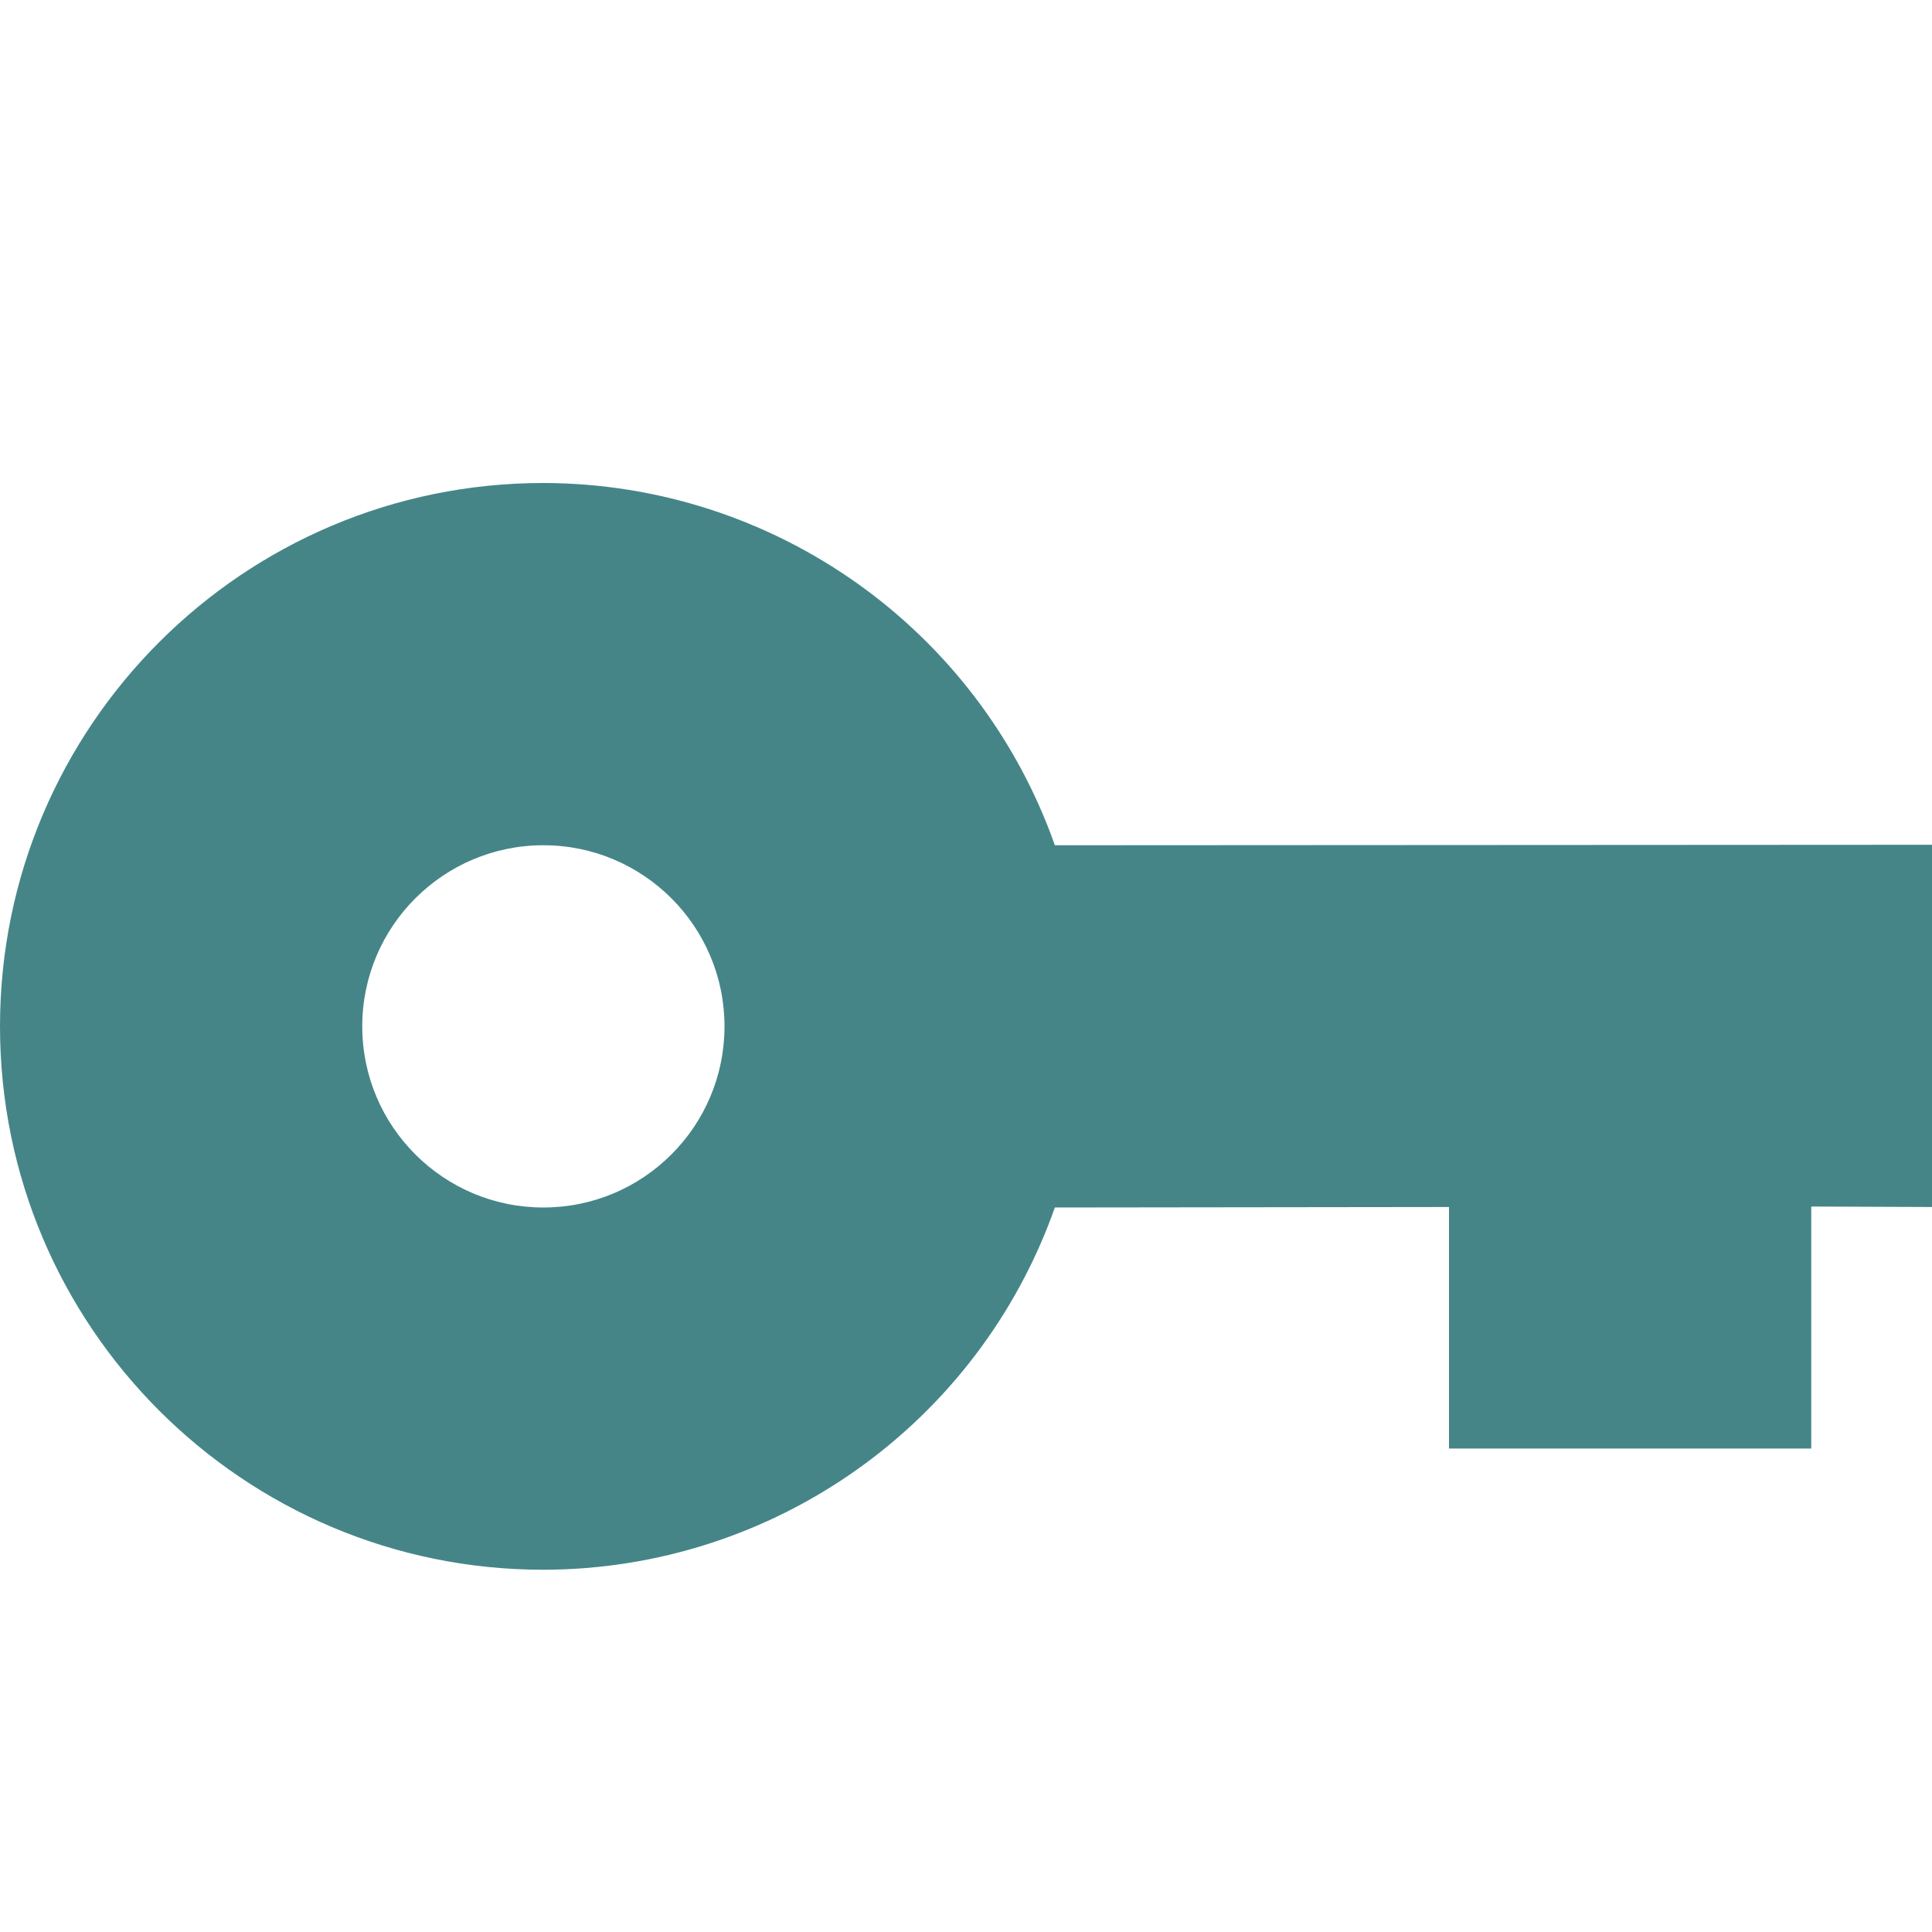
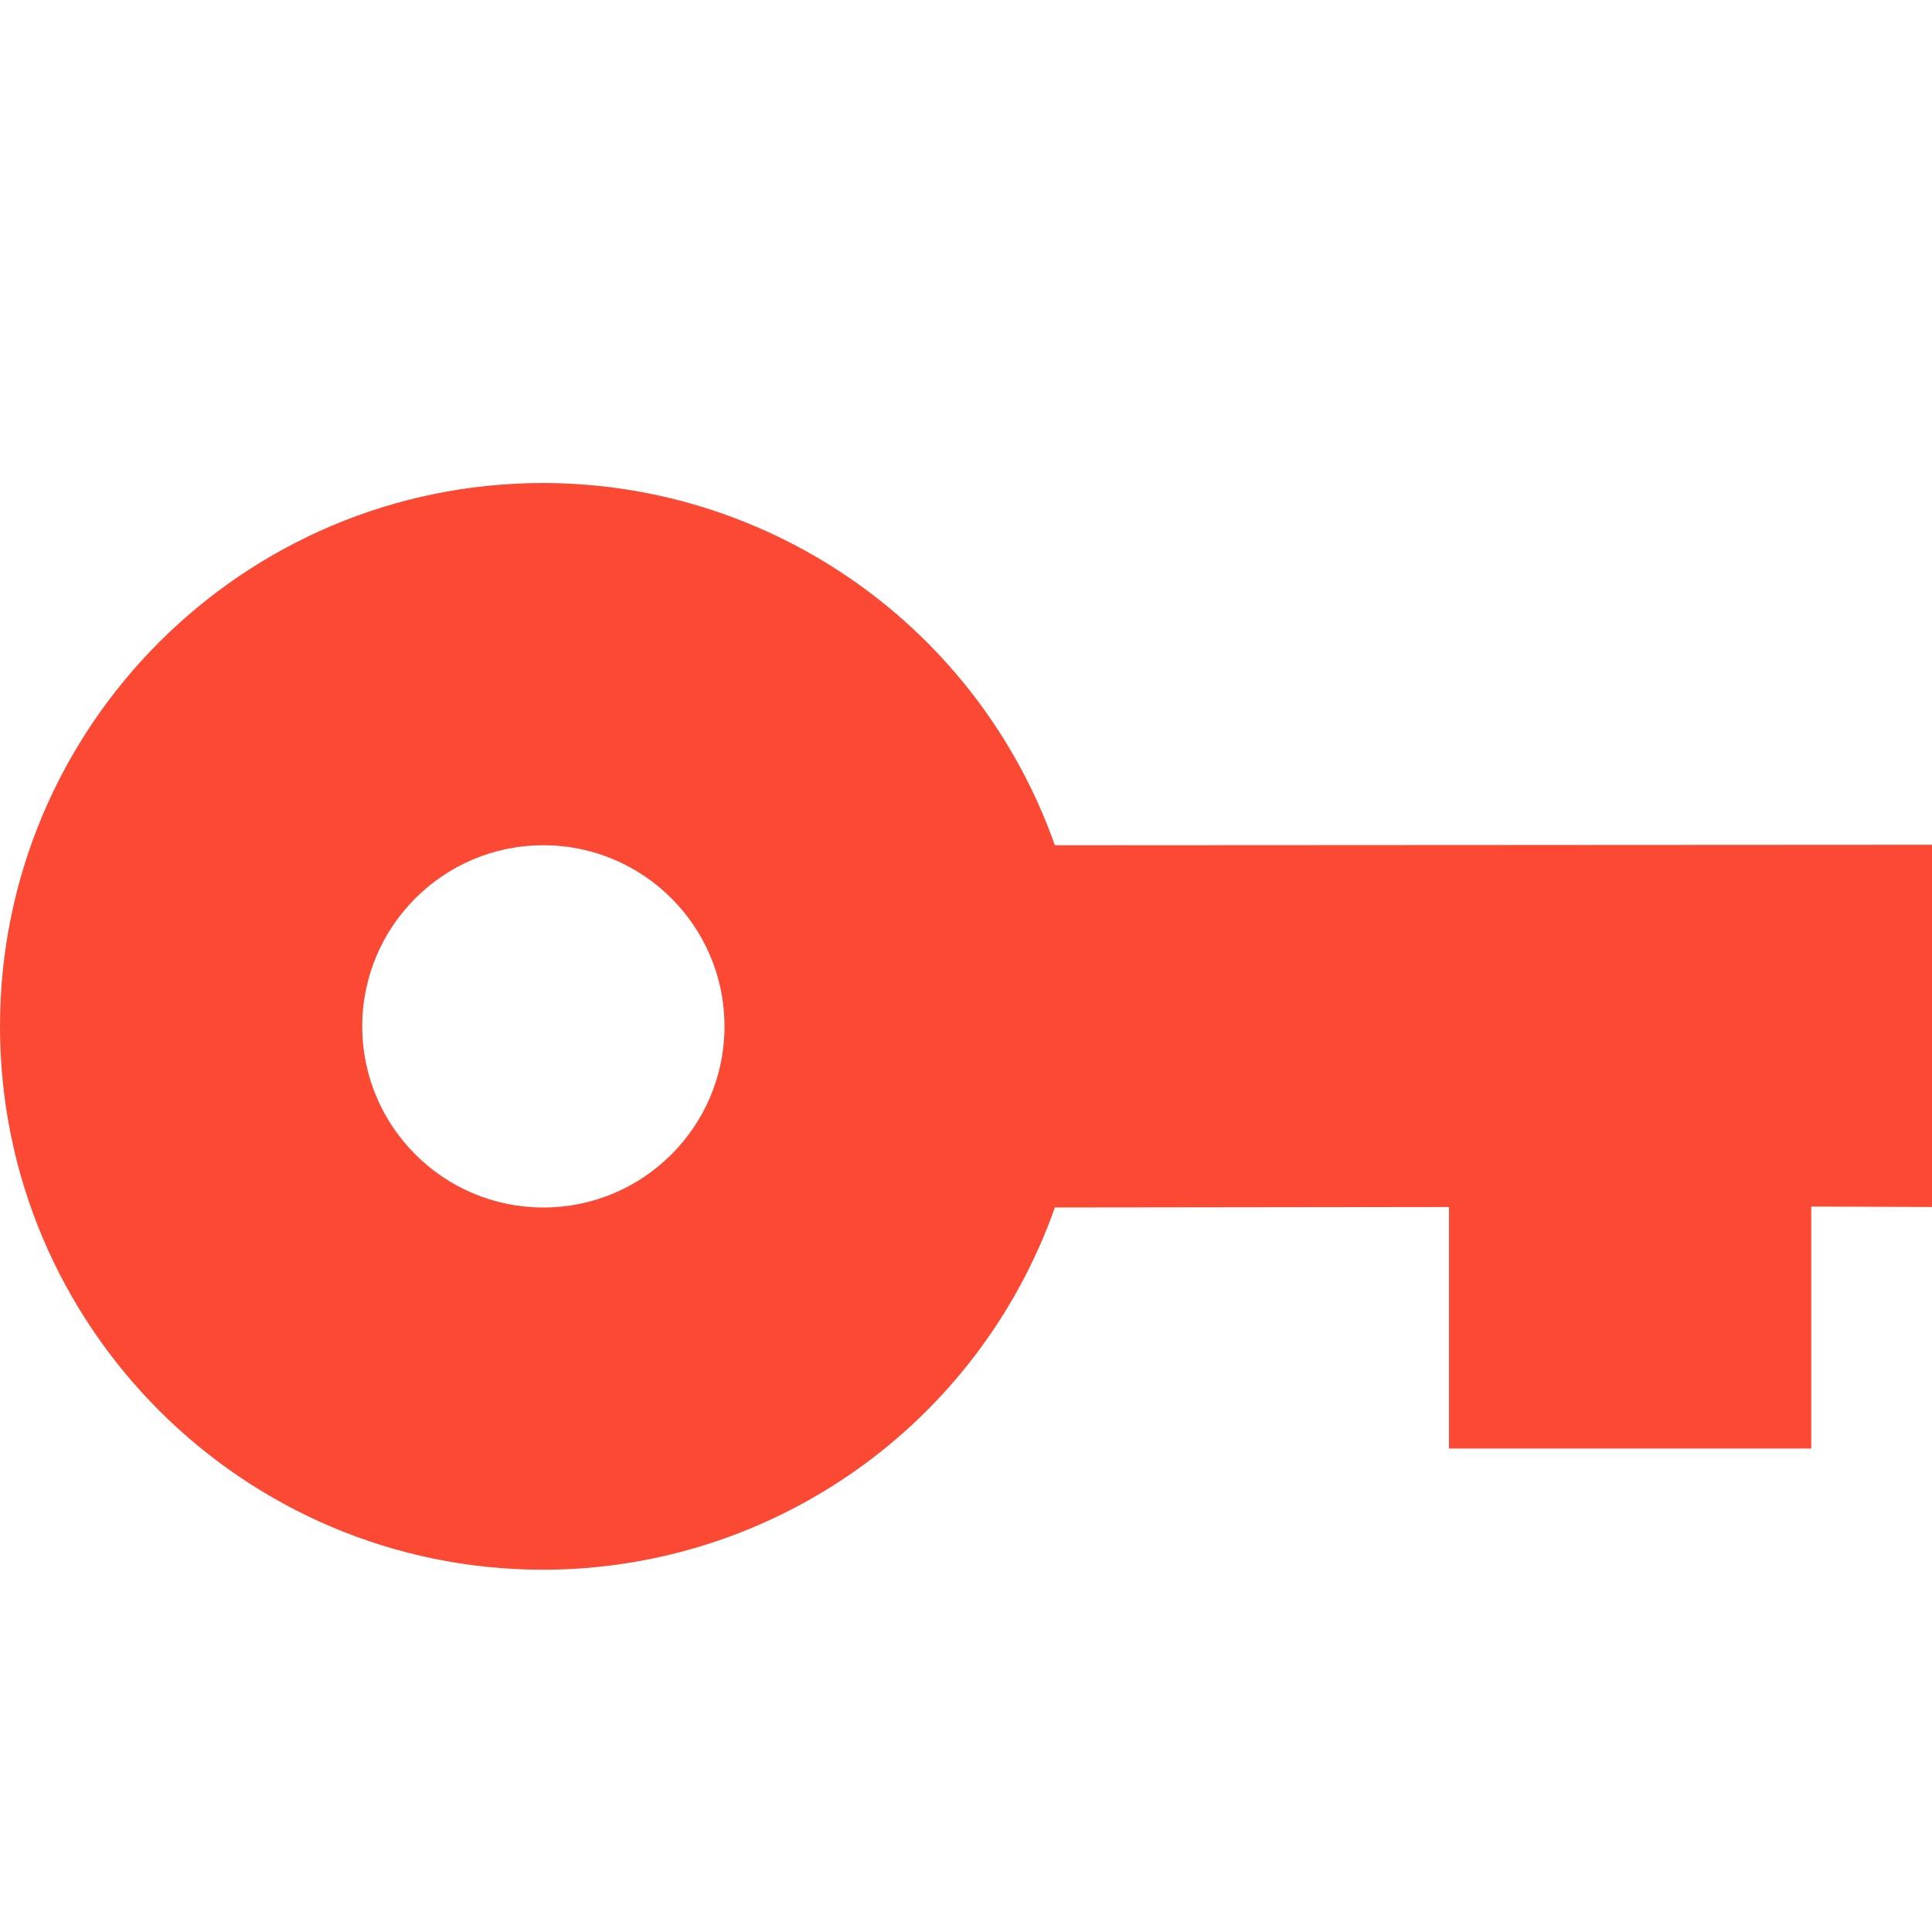
<svg xmlns="http://www.w3.org/2000/svg" width="16" height="16" version="1.1">
  <defs>
-     <style id="current-color-scheme" type="text/css">
-    .ColorScheme-Text { color:#ebdbb2; } .ColorScheme-Highlight { color:#458588; }
-   </style>
+     <style id="current-color-scheme" type="text/css">.ColorScheme-Text { color:#ebdbb2; } .ColorScheme-Highlight { color:#458588; } .ColorScheme-NeutralText { color:#fe8019; } .ColorScheme-PositiveText { color:#689d6a; } .ColorScheme-NegativeText { color:#fb4934; }</style>
  </defs>
-   <path style="fill:currentColor" class="ColorScheme-Highlight" d="M 4.5,4 C 2.015,4 0,6.015 0,8.5 0,10.985 2.015,13 4.5,13 6.405,12.997 8.101,11.796 8.736,10 L 12,9.996 V 11.996 H 15 V 9.992 L 16,9.996 V 6.996 L 8.736,7 C 8.101,5.204 6.405,4.003 4.5,4 Z M 4.5,7 C 5.328,7 6,7.672 6,8.5 6,9.328 5.328,10 4.5,10 3.672,10 3,9.328 3,8.5 3,7.672 3.672,7 4.5,7 Z" />
+   <path class="ColorScheme-NegativeText" d="m4.5 4c-2.485 0-4.5 2.015-4.5 4.5 0 2.485 2.015 4.5 4.5 4.5 1.905-3e-3 3.601-1.204 4.236-3l3.264-4e-3v2h3v-2.004l1 4e-3v-3l-7.264 0.004c-0.635-1.796-2.331-2.997-4.236-3zm0 3c0.828 0 1.5 0.672 1.5 1.5s-0.672 1.5-1.5 1.5-1.5-0.672-1.5-1.5 0.672-1.5 1.5-1.5z" fill="currentColor" />
</svg>
